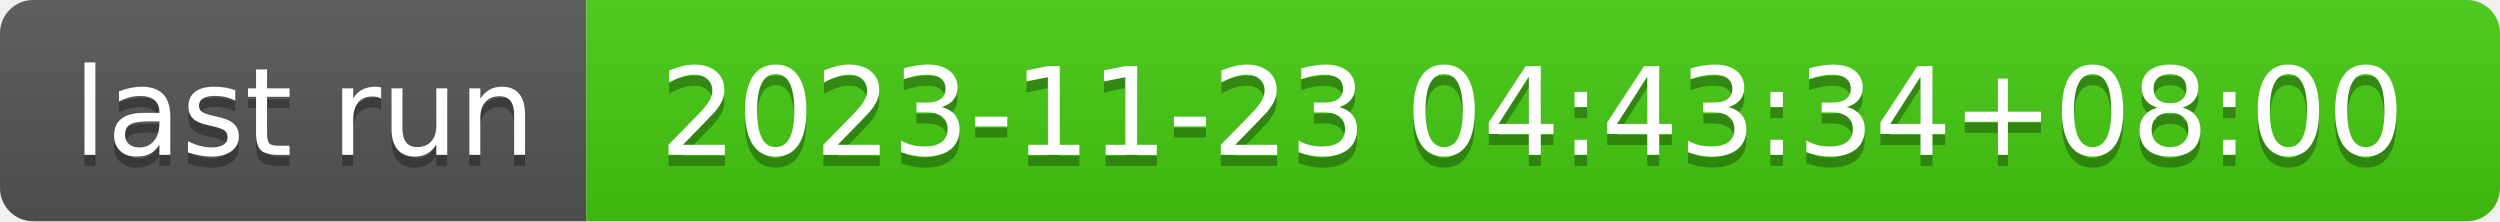
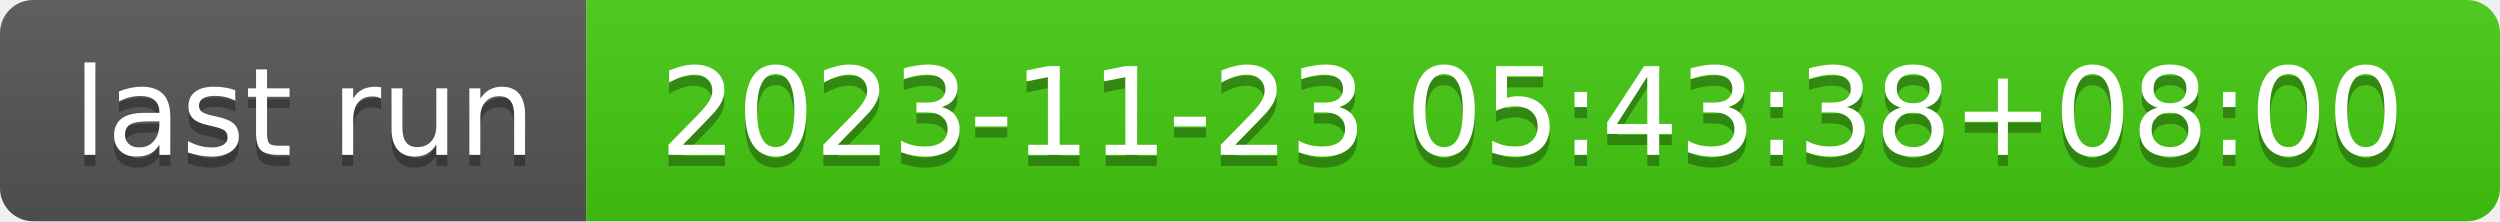
- <svg xmlns="http://www.w3.org/2000/svg" width="226" height="20" role="img" aria-label="last run: 2023-11-23 04:43:34+08:00">
+ <svg xmlns="http://www.w3.org/2000/svg" width="226" height="20" role="img" aria-label="last run: 2023-11-23 05:43:38+08:00">
  <linearGradient id="s" x2="0" y2="100%">
    <stop offset="0" stop-color="#bbb" stop-opacity=".1" />
    <stop offset="1" stop-opacity=".1" />
  </linearGradient>
  <clipPath id="r">
    <rect width="226" height="20" rx="3" fill="#fff" />
  </clipPath>
  <g clip-path="url(#r)">
    <rect width="53" height="20" fill="#555" />
    <rect x="53" width="173" height="20" fill="#4c1" />
    <rect width="226" height="20" fill="url(#s)" />
  </g>
  <g fill="#fff" text-anchor="middle" font-family="Verdana,Geneva,DejaVu Sans,sans-serif" text-rendering="geometricPrecision" font-size="110">
    <text aria-hidden="true" x="275" y="150" fill="#010101" fill-opacity=".3" transform="scale(.1)" textLength="430">last run</text>
    <text x="275" y="140" transform="scale(.1)" fill="#fff" textLength="430">last run</text>
-     <text aria-hidden="true" x="1385" y="150" fill="#010101" fill-opacity=".3" transform="scale(.1)" textLength="1630">2023-11-23 04:43:34+08:00</text>
-     <text x="1385" y="140" transform="scale(.1)" fill="#fff" textLength="1630">2023-11-23 04:43:34+08:00</text>
+     <text aria-hidden="true" x="1385" y="150" fill="#010101" fill-opacity=".3" transform="scale(.1)" textLength="1630">2023-11-23 05:43:38+08:00</text>
+     <text x="1385" y="140" transform="scale(.1)" fill="#fff" textLength="1630">2023-11-23 05:43:38+08:00</text>
  </g>
</svg>
